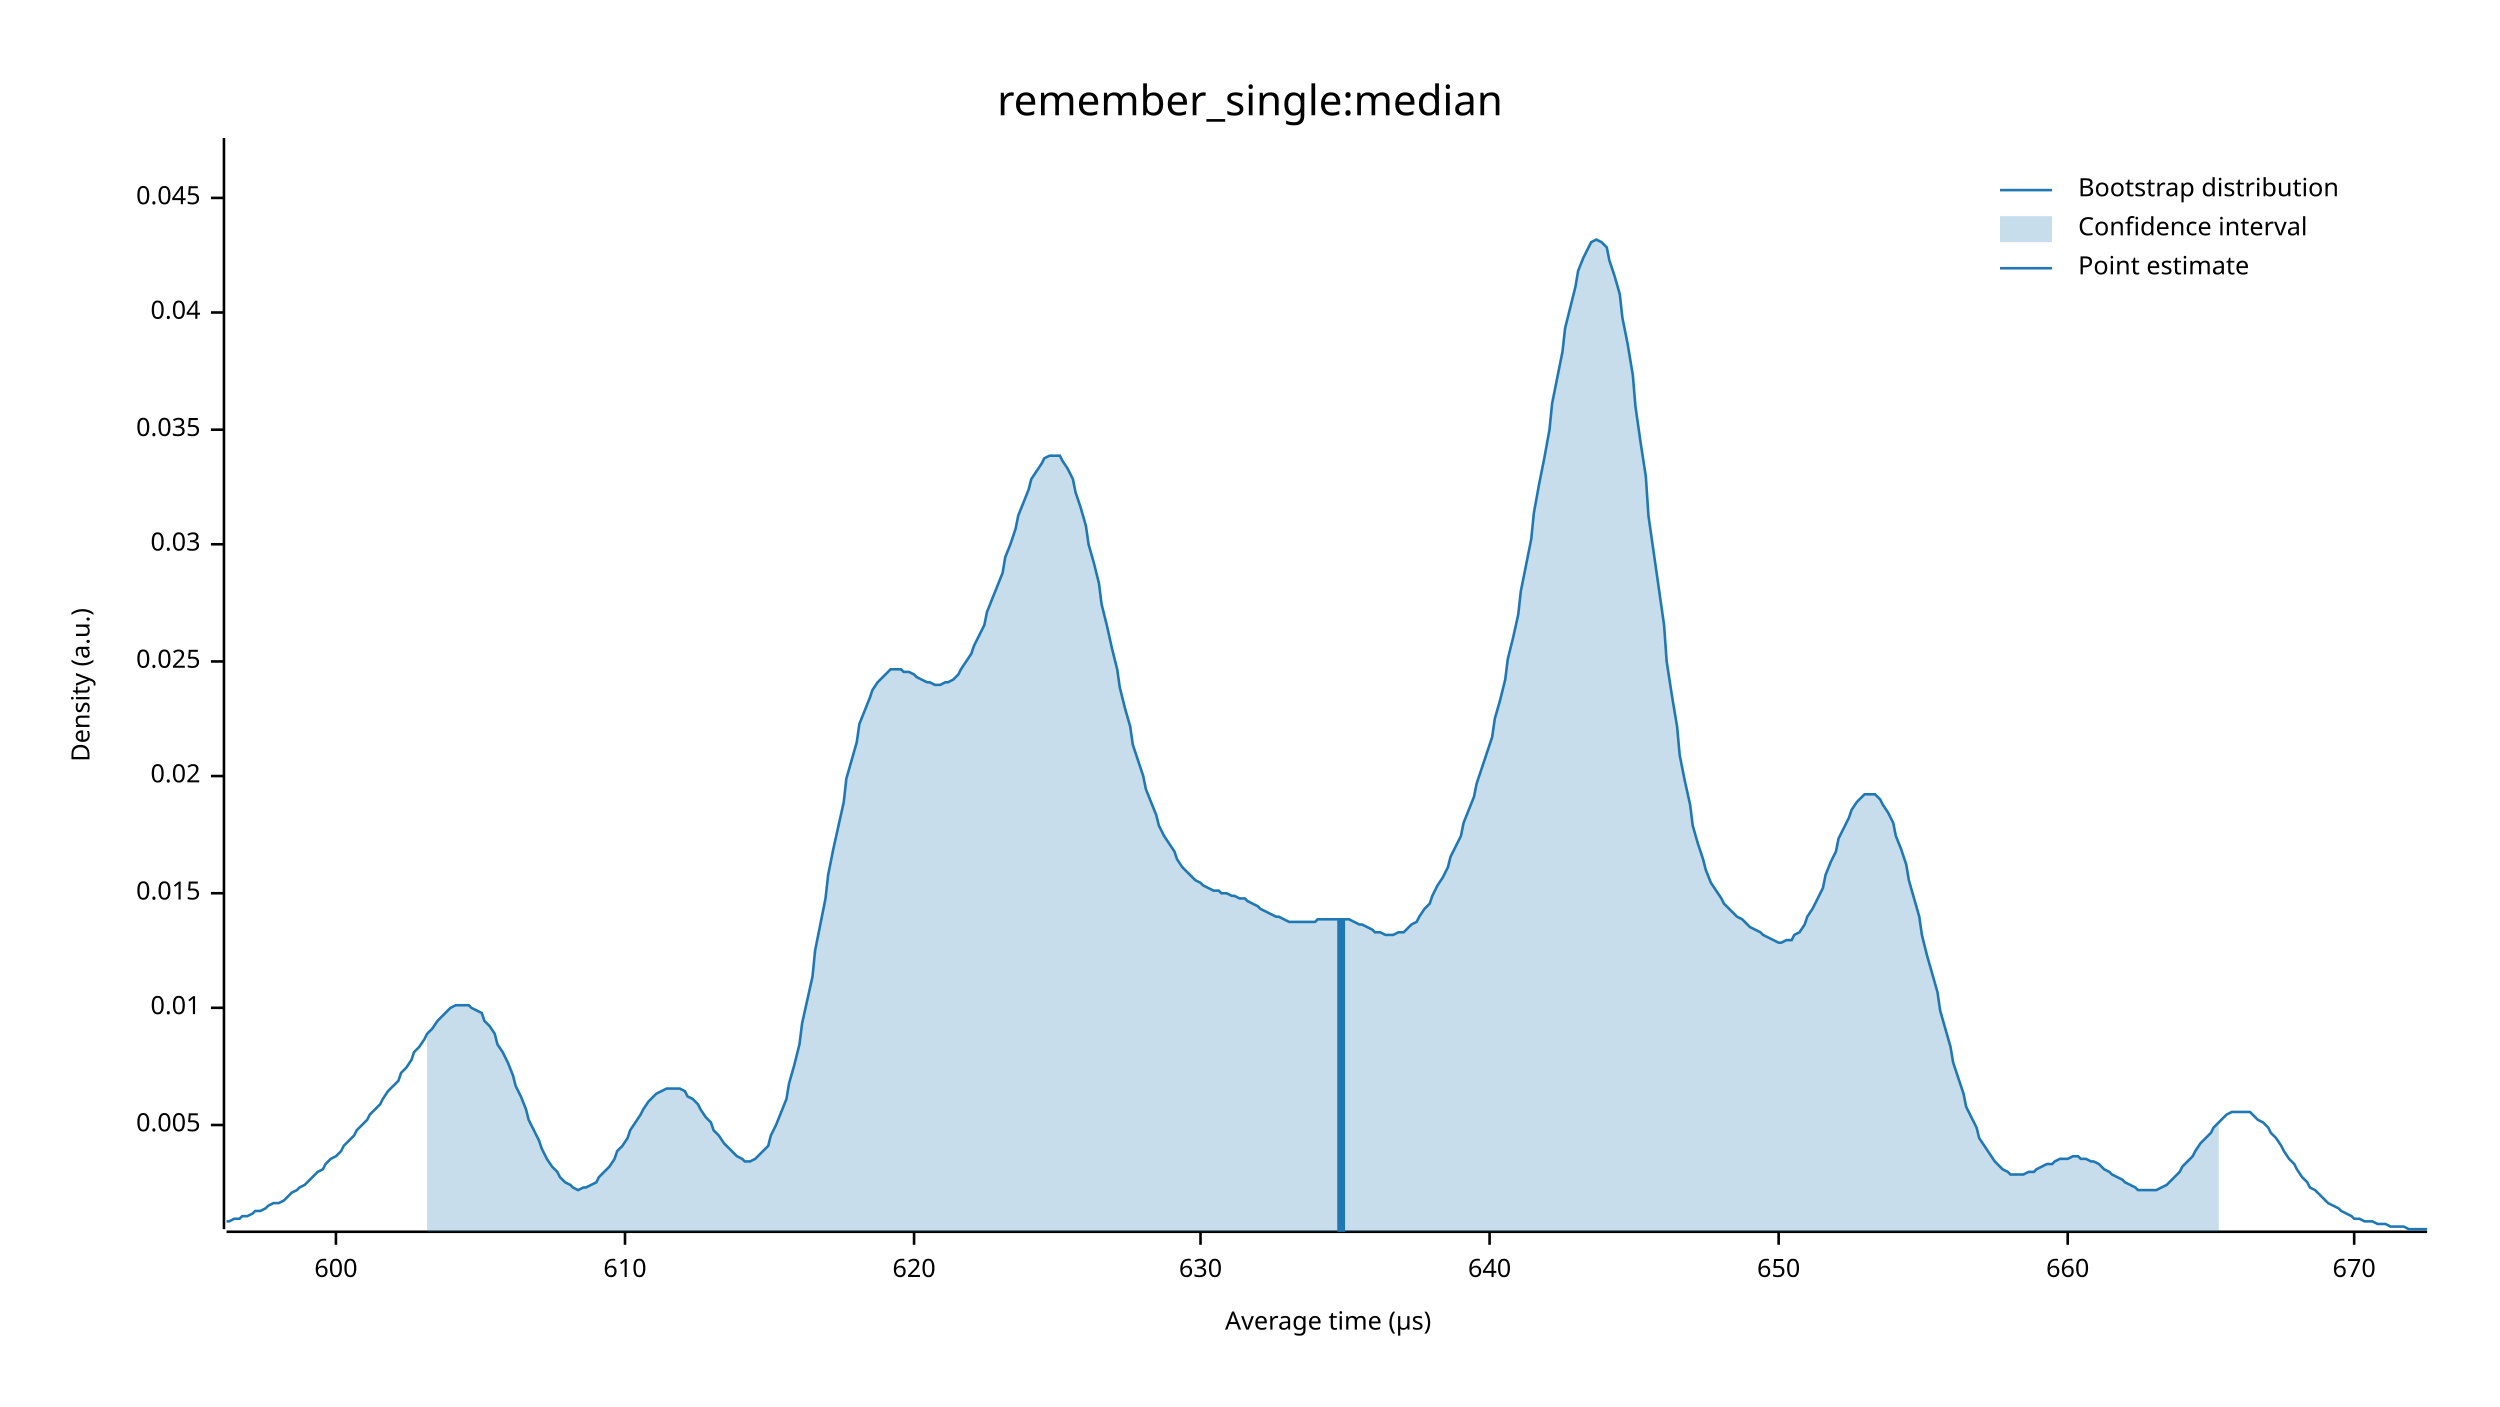
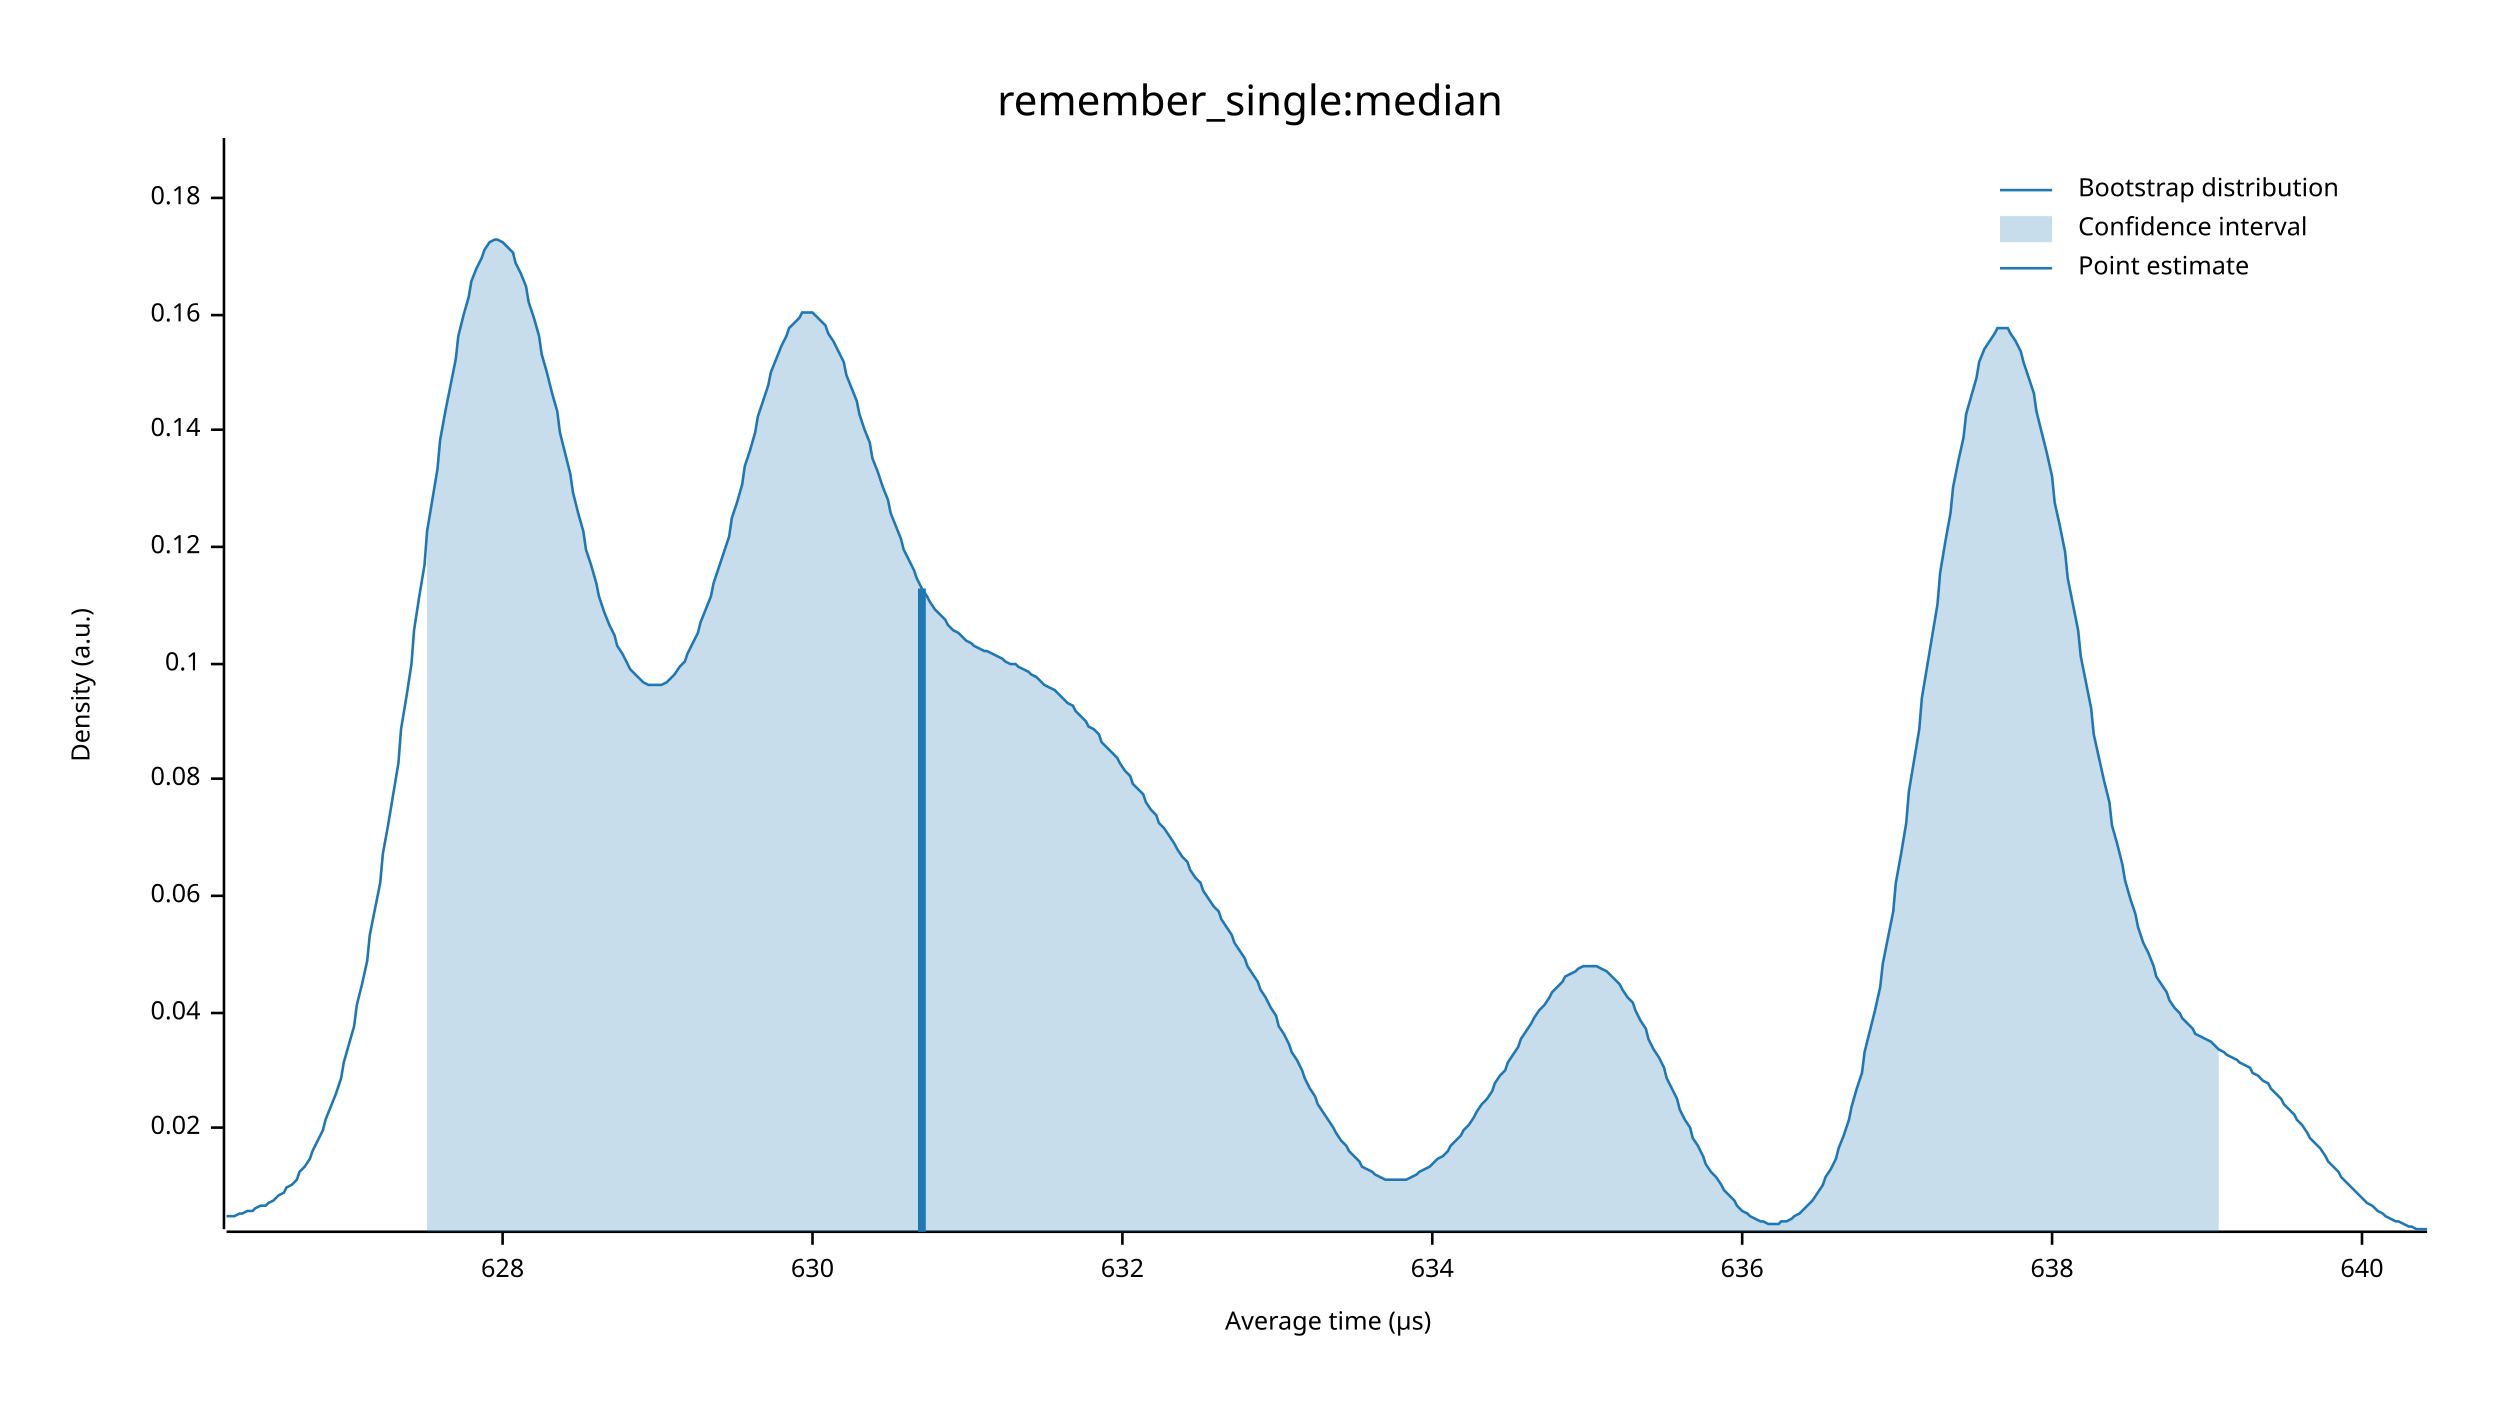
<svg xmlns="http://www.w3.org/2000/svg" width="960" height="540" viewBox="0 0 960 540">
  <text x="480" y="32" dy="0.76em" text-anchor="middle" font-family="sans-serif" font-size="16.129" opacity="1" fill="#000000">
remember_single:median
</text>
  <text x="27" y="263" dy="0.76em" text-anchor="middle" font-family="sans-serif" font-size="9.677" opacity="1" fill="#000000" transform="rotate(270, 27, 263)">
Density (a.u.)
</text>
  <text x="510" y="513" dy="-0.5ex" text-anchor="middle" font-family="sans-serif" font-size="9.677" opacity="1" fill="#000000">
Average time (µs)
</text>
  <polyline fill="none" opacity="1" stroke="#000000" stroke-width="1" points="86,53 86,472 " />
-   <text x="77" y="432" dy="0.5ex" text-anchor="end" font-family="sans-serif" font-size="9.677" opacity="1" fill="#000000">
- 0.005
- </text>
-   <polyline fill="none" opacity="1" stroke="#000000" stroke-width="1" points="81,432 86,432 " />
-   <text x="77" y="387" dy="0.5ex" text-anchor="end" font-family="sans-serif" font-size="9.677" opacity="1" fill="#000000">
- 0.01
- </text>
-   <polyline fill="none" opacity="1" stroke="#000000" stroke-width="1" points="81,387 86,387 " />
-   <text x="77" y="343" dy="0.5ex" text-anchor="end" font-family="sans-serif" font-size="9.677" opacity="1" fill="#000000">
- 0.015
- </text>
-   <polyline fill="none" opacity="1" stroke="#000000" stroke-width="1" points="81,343 86,343 " />
-   <text x="77" y="298" dy="0.5ex" text-anchor="end" font-family="sans-serif" font-size="9.677" opacity="1" fill="#000000">
+   <text x="77" y="433" dy="0.5ex" text-anchor="end" font-family="sans-serif" font-size="9.677" opacity="1" fill="#000000">
0.02
</text>
-   <polyline fill="none" opacity="1" stroke="#000000" stroke-width="1" points="81,298 86,298 " />
-   <text x="77" y="254" dy="0.5ex" text-anchor="end" font-family="sans-serif" font-size="9.677" opacity="1" fill="#000000">
- 0.025
+   <polyline fill="none" opacity="1" stroke="#000000" stroke-width="1" points="81,433 86,433 " />
+   <text x="77" y="389" dy="0.5ex" text-anchor="end" font-family="sans-serif" font-size="9.677" opacity="1" fill="#000000">
+ 0.04
</text>
-   <polyline fill="none" opacity="1" stroke="#000000" stroke-width="1" points="81,254 86,254 " />
-   <text x="77" y="209" dy="0.5ex" text-anchor="end" font-family="sans-serif" font-size="9.677" opacity="1" fill="#000000">
- 0.03
+   <polyline fill="none" opacity="1" stroke="#000000" stroke-width="1" points="81,389 86,389 " />
+   <text x="77" y="344" dy="0.5ex" text-anchor="end" font-family="sans-serif" font-size="9.677" opacity="1" fill="#000000">
+ 0.06
</text>
-   <polyline fill="none" opacity="1" stroke="#000000" stroke-width="1" points="81,209 86,209 " />
+   <polyline fill="none" opacity="1" stroke="#000000" stroke-width="1" points="81,344 86,344 " />
+   <text x="77" y="299" dy="0.5ex" text-anchor="end" font-family="sans-serif" font-size="9.677" opacity="1" fill="#000000">
+ 0.08
+ </text>
+   <polyline fill="none" opacity="1" stroke="#000000" stroke-width="1" points="81,299 86,299 " />
+   <text x="77" y="255" dy="0.5ex" text-anchor="end" font-family="sans-serif" font-size="9.677" opacity="1" fill="#000000">
+ 0.1
+ </text>
+   <polyline fill="none" opacity="1" stroke="#000000" stroke-width="1" points="81,255 86,255 " />
+   <text x="77" y="210" dy="0.5ex" text-anchor="end" font-family="sans-serif" font-size="9.677" opacity="1" fill="#000000">
+ 0.12
+ </text>
+   <polyline fill="none" opacity="1" stroke="#000000" stroke-width="1" points="81,210 86,210 " />
  <text x="77" y="165" dy="0.5ex" text-anchor="end" font-family="sans-serif" font-size="9.677" opacity="1" fill="#000000">
- 0.035
+ 0.14
</text>
  <polyline fill="none" opacity="1" stroke="#000000" stroke-width="1" points="81,165 86,165 " />
-   <text x="77" y="120" dy="0.5ex" text-anchor="end" font-family="sans-serif" font-size="9.677" opacity="1" fill="#000000">
- 0.04
+   <text x="77" y="121" dy="0.5ex" text-anchor="end" font-family="sans-serif" font-size="9.677" opacity="1" fill="#000000">
+ 0.16
</text>
-   <polyline fill="none" opacity="1" stroke="#000000" stroke-width="1" points="81,120 86,120 " />
+   <polyline fill="none" opacity="1" stroke="#000000" stroke-width="1" points="81,121 86,121 " />
  <text x="77" y="76" dy="0.5ex" text-anchor="end" font-family="sans-serif" font-size="9.677" opacity="1" fill="#000000">
- 0.045
+ 0.18
</text>
  <polyline fill="none" opacity="1" stroke="#000000" stroke-width="1" points="81,76 86,76 " />
  <polyline fill="none" opacity="1" stroke="#000000" stroke-width="1" points="87,473 932,473 " />
-   <text x="129" y="483" dy="0.76em" text-anchor="middle" font-family="sans-serif" font-size="9.677" opacity="1" fill="#000000">
- 600
+   <text x="193" y="483" dy="0.76em" text-anchor="middle" font-family="sans-serif" font-size="9.677" opacity="1" fill="#000000">
+ 628
</text>
-   <polyline fill="none" opacity="1" stroke="#000000" stroke-width="1" points="129,473 129,478 " />
-   <text x="240" y="483" dy="0.76em" text-anchor="middle" font-family="sans-serif" font-size="9.677" opacity="1" fill="#000000">
- 610
- </text>
-   <polyline fill="none" opacity="1" stroke="#000000" stroke-width="1" points="240,473 240,478 " />
-   <text x="351" y="483" dy="0.76em" text-anchor="middle" font-family="sans-serif" font-size="9.677" opacity="1" fill="#000000">
- 620
- </text>
-   <polyline fill="none" opacity="1" stroke="#000000" stroke-width="1" points="351,473 351,478 " />
-   <text x="461" y="483" dy="0.76em" text-anchor="middle" font-family="sans-serif" font-size="9.677" opacity="1" fill="#000000">
+   <polyline fill="none" opacity="1" stroke="#000000" stroke-width="1" points="193,473 193,478 " />
+   <text x="312" y="483" dy="0.76em" text-anchor="middle" font-family="sans-serif" font-size="9.677" opacity="1" fill="#000000">
630
</text>
-   <polyline fill="none" opacity="1" stroke="#000000" stroke-width="1" points="461,473 461,478 " />
-   <text x="572" y="483" dy="0.76em" text-anchor="middle" font-family="sans-serif" font-size="9.677" opacity="1" fill="#000000">
+   <polyline fill="none" opacity="1" stroke="#000000" stroke-width="1" points="312,473 312,478 " />
+   <text x="431" y="483" dy="0.76em" text-anchor="middle" font-family="sans-serif" font-size="9.677" opacity="1" fill="#000000">
+ 632
+ </text>
+   <polyline fill="none" opacity="1" stroke="#000000" stroke-width="1" points="431,473 431,478 " />
+   <text x="550" y="483" dy="0.76em" text-anchor="middle" font-family="sans-serif" font-size="9.677" opacity="1" fill="#000000">
+ 634
+ </text>
+   <polyline fill="none" opacity="1" stroke="#000000" stroke-width="1" points="550,473 550,478 " />
+   <text x="669" y="483" dy="0.76em" text-anchor="middle" font-family="sans-serif" font-size="9.677" opacity="1" fill="#000000">
+ 636
+ </text>
+   <polyline fill="none" opacity="1" stroke="#000000" stroke-width="1" points="669,473 669,478 " />
+   <text x="788" y="483" dy="0.76em" text-anchor="middle" font-family="sans-serif" font-size="9.677" opacity="1" fill="#000000">
+ 638
+ </text>
+   <polyline fill="none" opacity="1" stroke="#000000" stroke-width="1" points="788,473 788,478 " />
+   <text x="907" y="483" dy="0.76em" text-anchor="middle" font-family="sans-serif" font-size="9.677" opacity="1" fill="#000000">
640
</text>
-   <polyline fill="none" opacity="1" stroke="#000000" stroke-width="1" points="572,473 572,478 " />
-   <text x="683" y="483" dy="0.76em" text-anchor="middle" font-family="sans-serif" font-size="9.677" opacity="1" fill="#000000">
- 650
- </text>
-   <polyline fill="none" opacity="1" stroke="#000000" stroke-width="1" points="683,473 683,478 " />
-   <text x="794" y="483" dy="0.76em" text-anchor="middle" font-family="sans-serif" font-size="9.677" opacity="1" fill="#000000">
- 660
- </text>
-   <polyline fill="none" opacity="1" stroke="#000000" stroke-width="1" points="794,473 794,478 " />
-   <text x="904" y="483" dy="0.76em" text-anchor="middle" font-family="sans-serif" font-size="9.677" opacity="1" fill="#000000">
- 670
- </text>
-   <polyline fill="none" opacity="1" stroke="#000000" stroke-width="1" points="904,473 904,478 " />
-   <polyline fill="none" opacity="1" stroke="#1F78B4" stroke-width="1" points="87,469 88,469 90,468 92,468 93,467 95,467 97,466 98,465 100,465 102,464 103,463 105,462 107,462 109,461 110,460 112,458 114,457 115,456 117,455 119,453 120,452 122,450 124,449 125,447 127,445 129,444 131,442 132,440 134,438 136,436 137,434 139,432 141,430 142,428 144,426 146,424 147,422 149,419 151,417 153,415 154,412 156,410 158,407 159,404 161,402 163,399 164,397 166,395 168,392 169,391 171,389 173,387 175,386 176,386 178,386 180,386 181,387 183,388 185,389 186,392 188,394 190,397 191,401 193,404 195,408 197,413 198,417 200,421 202,426 203,430 205,434 207,438 208,441 210,445 212,448 214,450 215,452 217,454 219,455 220,456 222,457 224,456 225,456 227,455 229,454 230,452 232,450 234,448 236,445 237,442 239,440 241,437 242,434 244,431 246,428 247,426 249,423 251,421 252,420 254,419 256,418 258,418 259,418 261,418 263,419 264,421 266,422 268,424 269,426 271,429 273,431 274,434 276,436 278,439 280,441 281,442 283,444 285,445 286,446 288,446 290,445 291,444 293,442 295,440 296,436 298,432 300,427 302,422 303,416 305,409 307,401 308,393 310,384 312,375 313,365 315,355 317,345 318,336 320,326 322,317 324,308 325,299 327,292 329,285 330,278 332,273 334,268 335,265 337,262 339,260 341,258 342,257 344,257 346,257 347,258 349,258 351,259 352,260 354,261 356,262 357,262 359,263 361,263 363,262 364,262 366,261 368,259 369,257 371,254 373,251 374,248 376,244 378,240 379,235 381,230 383,225 385,220 386,214 388,209 390,203 391,198 393,193 395,188 396,184 398,181 400,178 401,176 403,175 405,175 407,175 408,177 410,180 412,184 413,189 415,195 417,202 418,209 420,216 422,224 423,232 425,240 427,249 429,257 430,264 432,272 434,279 435,286 437,292 439,298 440,303 442,308 444,313 445,317 447,321 449,324 451,327 452,330 454,333 456,335 457,336 459,338 461,339 462,340 464,341 466,342 468,342 469,343 471,343 473,344 474,344 476,345 478,345 479,346 481,347 483,348 484,349 486,350 488,351 490,352 491,352 493,353 495,354 496,354 498,354 500,354 501,354 503,354 505,354 506,353 508,353 510,353 512,353 513,353 515,353 517,353 518,353 520,354 522,355 523,355 525,356 527,357 528,358 530,358 532,359 534,359 535,359 537,358 539,358 540,357 542,355 544,354 545,352 547,349 549,347 550,344 552,340 554,337 556,333 557,329 559,325 561,321 562,316 564,311 566,306 567,301 569,295 571,289 573,283 574,276 576,269 578,261 579,253 581,245 583,236 584,227 586,217 588,207 589,197 591,186 593,176 595,165 596,155 598,145 600,135 601,126 603,118 605,110 606,104 608,99 610,95 611,93 613,92 615,93 617,95 618,100 620,106 622,113 623,122 625,132 627,144 628,156 630,170 632,183 633,198 635,212 637,226 639,240 640,254 642,267 644,279 645,290 647,300 649,309 650,317 652,324 654,330 655,334 657,339 659,342 661,345 662,347 664,349 666,351 667,352 669,353 671,355 672,356 674,357 676,358 677,359 679,360 681,361 683,362 684,362 686,361 688,361 689,359 691,358 693,355 694,352 696,349 698,345 700,341 701,336 703,331 705,327 706,322 708,318 710,314 711,311 713,308 715,306 716,305 718,305 720,305 722,307 723,309 725,312 727,316 728,321 730,326 732,332 733,338 735,345 737,352 738,359 740,367 742,374 744,381 745,388 747,395 749,402 750,408 752,414 754,420 755,425 757,429 759,433 760,437 762,440 764,443 766,446 767,447 769,449 771,450 772,451 774,451 776,451 777,451 779,450 781,450 782,449 784,448 786,447 788,447 789,446 791,445 793,445 794,445 796,444 798,444 799,445 801,445 803,446 804,446 806,447 808,449 810,450 811,451 813,452 815,453 816,454 818,455 820,456 821,457 823,457 825,457 827,457 828,457 830,456 832,455 833,454 835,452 837,450 838,448 840,446 842,444 843,442 845,439 847,437 849,435 850,433 852,431 854,429 855,428 857,427 859,427 860,427 862,427 864,427 865,428 867,430 869,431 871,433 872,435 874,437 876,440 877,442 879,445 881,447 882,449 884,452 886,454 887,456 889,457 891,459 893,461 894,462 896,463 898,464 899,465 901,466 903,467 904,468 906,468 908,469 909,469 911,469 913,470 915,470 916,470 918,471 920,471 921,471 923,471 925,472 926,472 928,472 930,472 932,472 " />
-   <polygon opacity="0.25" fill="#1F78B4" points="164,397 166,395 168,392 169,391 171,389 173,387 175,386 176,386 178,386 180,386 181,387 183,388 185,389 186,392 188,394 190,397 191,401 193,404 195,408 197,413 198,417 200,421 202,426 203,430 205,434 207,438 208,441 210,445 212,448 214,450 215,452 217,454 219,455 220,456 222,457 224,456 225,456 227,455 229,454 230,452 232,450 234,448 236,445 237,442 239,440 241,437 242,434 244,431 246,428 247,426 249,423 251,421 252,420 254,419 256,418 258,418 259,418 261,418 263,419 264,421 266,422 268,424 269,426 271,429 273,431 274,434 276,436 278,439 280,441 281,442 283,444 285,445 286,446 288,446 290,445 291,444 293,442 295,440 296,436 298,432 300,427 302,422 303,416 305,409 307,401 308,393 310,384 312,375 313,365 315,355 317,345 318,336 320,326 322,317 324,308 325,299 327,292 329,285 330,278 332,273 334,268 335,265 337,262 339,260 341,258 342,257 344,257 346,257 347,258 349,258 351,259 352,260 354,261 356,262 357,262 359,263 361,263 363,262 364,262 366,261 368,259 369,257 371,254 373,251 374,248 376,244 378,240 379,235 381,230 383,225 385,220 386,214 388,209 390,203 391,198 393,193 395,188 396,184 398,181 400,178 401,176 403,175 405,175 407,175 408,177 410,180 412,184 413,189 415,195 417,202 418,209 420,216 422,224 423,232 425,240 427,249 429,257 430,264 432,272 434,279 435,286 437,292 439,298 440,303 442,308 444,313 445,317 447,321 449,324 451,327 452,330 454,333 456,335 457,336 459,338 461,339 462,340 464,341 466,342 468,342 469,343 471,343 473,344 474,344 476,345 478,345 479,346 481,347 483,348 484,349 486,350 488,351 490,352 491,352 493,353 495,354 496,354 498,354 500,354 501,354 503,354 505,354 506,353 508,353 510,353 512,353 513,353 515,353 517,353 518,353 520,354 522,355 523,355 525,356 527,357 528,358 530,358 532,359 534,359 535,359 537,358 539,358 540,357 542,355 544,354 545,352 547,349 549,347 550,344 552,340 554,337 556,333 557,329 559,325 561,321 562,316 564,311 566,306 567,301 569,295 571,289 573,283 574,276 576,269 578,261 579,253 581,245 583,236 584,227 586,217 588,207 589,197 591,186 593,176 595,165 596,155 598,145 600,135 601,126 603,118 605,110 606,104 608,99 610,95 611,93 613,92 615,93 617,95 618,100 620,106 622,113 623,122 625,132 627,144 628,156 630,170 632,183 633,198 635,212 637,226 639,240 640,254 642,267 644,279 645,290 647,300 649,309 650,317 652,324 654,330 655,334 657,339 659,342 661,345 662,347 664,349 666,351 667,352 669,353 671,355 672,356 674,357 676,358 677,359 679,360 681,361 683,362 684,362 686,361 688,361 689,359 691,358 693,355 694,352 696,349 698,345 700,341 701,336 703,331 705,327 706,322 708,318 710,314 711,311 713,308 715,306 716,305 718,305 720,305 722,307 723,309 725,312 727,316 728,321 730,326 732,332 733,338 735,345 737,352 738,359 740,367 742,374 744,381 745,388 747,395 749,402 750,408 752,414 754,420 755,425 757,429 759,433 760,437 762,440 764,443 766,446 767,447 769,449 771,450 772,451 774,451 776,451 777,451 779,450 781,450 782,449 784,448 786,447 788,447 789,446 791,445 793,445 794,445 796,444 798,444 799,445 801,445 803,446 804,446 806,447 808,449 810,450 811,451 813,452 815,453 816,454 818,455 820,456 821,457 823,457 825,457 827,457 828,457 830,456 832,455 833,454 835,452 837,450 838,448 840,446 842,444 843,442 845,439 847,437 849,435 850,433 852,431 852,473 164,473 " />
-   <polyline fill="none" opacity="1" stroke="#1F78B4" stroke-width="3" points="515,473 515,353 " />
+   <polyline fill="none" opacity="1" stroke="#000000" stroke-width="1" points="907,473 907,478 " />
+   <polyline fill="none" opacity="1" stroke="#1F78B4" stroke-width="1" points="87,467 88,467 90,467 92,466 93,466 95,465 97,465 98,464 100,463 102,463 103,462 105,461 107,459 109,458 110,456 112,455 114,453 115,450 117,448 119,445 120,442 122,438 124,434 125,430 127,425 129,420 131,414 132,408 134,401 136,394 137,386 139,378 141,369 142,359 144,349 146,339 147,328 149,317 151,305 153,293 154,280 156,268 158,255 159,242 161,229 163,217 164,204 166,192 168,180 169,169 171,158 173,148 175,138 176,129 178,121 180,114 181,108 183,103 185,99 186,96 188,93 190,92 191,92 193,93 195,95 197,97 198,101 200,105 202,110 203,116 205,122 207,129 208,136 210,143 212,151 214,158 215,166 217,174 219,182 220,189 222,197 224,204 225,211 227,217 229,224 230,229 232,235 234,240 236,244 237,248 239,251 241,255 242,257 244,259 246,261 247,262 249,263 251,263 252,263 254,263 256,262 258,260 259,259 261,256 263,254 264,251 266,247 268,243 269,239 271,234 273,229 274,224 276,218 278,212 280,206 281,199 283,193 285,186 286,179 288,173 290,166 291,160 293,154 295,148 296,143 298,138 300,133 302,129 303,126 305,124 307,122 308,120 310,120 312,120 313,121 315,123 317,125 318,128 320,131 322,135 324,139 325,144 327,149 329,154 330,159 332,165 334,170 335,176 337,181 339,187 341,192 342,197 344,202 346,207 347,211 349,215 351,219 352,222 354,226 356,229 357,231 359,234 361,236 363,238 364,240 366,242 368,243 369,244 371,246 373,247 374,248 376,249 378,250 379,250 381,251 383,252 385,253 386,254 388,255 390,255 391,256 393,257 395,258 396,259 398,260 400,262 401,263 403,264 405,265 407,267 408,268 410,270 412,271 413,273 415,275 417,277 418,279 420,280 422,282 423,285 425,287 427,289 429,291 430,293 432,296 434,298 435,301 437,303 439,305 440,308 442,311 444,313 445,316 447,318 449,321 451,324 452,326 454,329 456,331 457,334 459,337 461,339 462,342 464,345 466,348 468,350 469,353 471,356 473,359 474,362 476,365 478,368 479,371 481,374 483,377 484,380 486,383 488,387 490,390 491,394 493,397 495,401 496,404 498,407 500,411 501,414 503,418 505,421 506,424 508,427 510,430 512,433 513,435 515,438 517,440 518,442 520,444 522,446 523,448 525,449 527,450 528,451 530,452 532,453 534,453 535,453 537,453 539,453 540,453 542,452 544,451 545,450 547,449 549,448 550,447 552,445 554,444 556,442 557,440 559,438 561,436 562,434 564,432 566,429 567,427 569,424 571,422 573,419 574,416 576,413 578,411 579,408 581,405 583,402 584,399 586,396 588,393 589,391 591,388 593,386 595,383 596,381 598,379 600,377 601,375 603,374 605,373 606,372 608,371 610,371 611,371 613,371 615,372 617,373 618,374 620,376 622,378 623,380 625,383 627,385 628,388 630,392 632,395 633,399 635,403 637,406 639,410 640,414 642,418 644,422 645,426 647,430 649,433 650,437 652,440 654,444 655,447 657,450 659,452 661,455 662,457 664,459 666,461 667,463 669,465 671,466 672,467 674,468 676,469 677,469 679,470 681,470 683,470 684,469 686,469 688,468 689,467 691,466 693,464 694,463 696,461 698,458 700,455 701,452 703,449 705,445 706,441 708,436 710,430 711,425 713,418 715,412 716,404 718,396 720,388 722,379 723,370 725,360 727,350 728,339 730,328 732,316 733,304 735,292 737,280 738,268 740,256 742,244 744,232 745,220 747,208 749,197 750,187 752,177 754,168 755,159 757,152 759,145 760,139 762,134 764,131 766,128 767,126 769,126 771,126 772,128 774,131 776,135 777,139 779,145 781,151 782,158 784,166 786,174 788,183 789,193 791,202 793,212 794,222 796,232 798,242 799,252 801,262 803,272 804,282 806,291 808,300 810,308 811,317 813,324 815,332 816,338 818,345 820,351 821,356 823,362 825,366 827,371 828,375 830,378 832,381 833,384 835,387 837,389 838,391 840,393 842,395 843,397 845,398 847,399 849,400 850,401 852,403 854,404 855,405 857,406 859,407 860,408 862,409 864,410 865,412 867,413 869,415 871,416 872,418 874,420 876,422 877,424 879,426 881,428 882,430 884,432 886,435 887,437 889,439 891,441 893,444 894,446 896,448 898,450 899,452 901,454 903,456 904,457 906,459 908,461 909,462 911,463 913,465 915,466 916,467 918,468 920,469 921,469 923,470 925,471 926,471 928,472 930,472 932,472 " />
+   <polygon opacity="0.25" fill="#1F78B4" points="164,204 166,192 168,180 169,169 171,158 173,148 175,138 176,129 178,121 180,114 181,108 183,103 185,99 186,96 188,93 190,92 191,92 193,93 195,95 197,97 198,101 200,105 202,110 203,116 205,122 207,129 208,136 210,143 212,151 214,158 215,166 217,174 219,182 220,189 222,197 224,204 225,211 227,217 229,224 230,229 232,235 234,240 236,244 237,248 239,251 241,255 242,257 244,259 246,261 247,262 249,263 251,263 252,263 254,263 256,262 258,260 259,259 261,256 263,254 264,251 266,247 268,243 269,239 271,234 273,229 274,224 276,218 278,212 280,206 281,199 283,193 285,186 286,179 288,173 290,166 291,160 293,154 295,148 296,143 298,138 300,133 302,129 303,126 305,124 307,122 308,120 310,120 312,120 313,121 315,123 317,125 318,128 320,131 322,135 324,139 325,144 327,149 329,154 330,159 332,165 334,170 335,176 337,181 339,187 341,192 342,197 344,202 346,207 347,211 349,215 351,219 352,222 354,226 356,229 357,231 359,234 361,236 363,238 364,240 366,242 368,243 369,244 371,246 373,247 374,248 376,249 378,250 379,250 381,251 383,252 385,253 386,254 388,255 390,255 391,256 393,257 395,258 396,259 398,260 400,262 401,263 403,264 405,265 407,267 408,268 410,270 412,271 413,273 415,275 417,277 418,279 420,280 422,282 423,285 425,287 427,289 429,291 430,293 432,296 434,298 435,301 437,303 439,305 440,308 442,311 444,313 445,316 447,318 449,321 451,324 452,326 454,329 456,331 457,334 459,337 461,339 462,342 464,345 466,348 468,350 469,353 471,356 473,359 474,362 476,365 478,368 479,371 481,374 483,377 484,380 486,383 488,387 490,390 491,394 493,397 495,401 496,404 498,407 500,411 501,414 503,418 505,421 506,424 508,427 510,430 512,433 513,435 515,438 517,440 518,442 520,444 522,446 523,448 525,449 527,450 528,451 530,452 532,453 534,453 535,453 537,453 539,453 540,453 542,452 544,451 545,450 547,449 549,448 550,447 552,445 554,444 556,442 557,440 559,438 561,436 562,434 564,432 566,429 567,427 569,424 571,422 573,419 574,416 576,413 578,411 579,408 581,405 583,402 584,399 586,396 588,393 589,391 591,388 593,386 595,383 596,381 598,379 600,377 601,375 603,374 605,373 606,372 608,371 610,371 611,371 613,371 615,372 617,373 618,374 620,376 622,378 623,380 625,383 627,385 628,388 630,392 632,395 633,399 635,403 637,406 639,410 640,414 642,418 644,422 645,426 647,430 649,433 650,437 652,440 654,444 655,447 657,450 659,452 661,455 662,457 664,459 666,461 667,463 669,465 671,466 672,467 674,468 676,469 677,469 679,470 681,470 683,470 684,469 686,469 688,468 689,467 691,466 693,464 694,463 696,461 698,458 700,455 701,452 703,449 705,445 706,441 708,436 710,430 711,425 713,418 715,412 716,404 718,396 720,388 722,379 723,370 725,360 727,350 728,339 730,328 732,316 733,304 735,292 737,280 738,268 740,256 742,244 744,232 745,220 747,208 749,197 750,187 752,177 754,168 755,159 757,152 759,145 760,139 762,134 764,131 766,128 767,126 769,126 771,126 772,128 774,131 776,135 777,139 779,145 781,151 782,158 784,166 786,174 788,183 789,193 791,202 793,212 794,222 796,232 798,242 799,252 801,262 803,272 804,282 806,291 808,300 810,308 811,317 813,324 815,332 816,338 818,345 820,351 821,356 823,362 825,366 827,371 828,375 830,378 832,381 833,384 835,387 837,389 838,391 840,393 842,395 843,397 845,398 847,399 849,400 850,401 852,403 852,473 164,473 " />
+   <polyline fill="none" opacity="1" stroke="#1F78B4" stroke-width="3" points="354,473 354,226 " />
  <text x="798" y="68" dy="0.76em" text-anchor="start" font-family="sans-serif" font-size="9.677" opacity="1" fill="#000000">
Bootstrap distribution
</text>
  <text x="798" y="83" dy="0.76em" text-anchor="start" font-family="sans-serif" font-size="9.677" opacity="1" fill="#000000">
Confidence interval
</text>
  <text x="798" y="98" dy="0.76em" text-anchor="start" font-family="sans-serif" font-size="9.677" opacity="1" fill="#000000">
Point estimate
</text>
  <polyline fill="none" opacity="1" stroke="#1F78B4" stroke-width="1" points="768,73 788,73 " />
  <rect x="768" y="83" width="20" height="10" opacity="0.25" fill="#1F78B4" stroke="none" />
  <polyline fill="none" opacity="1" stroke="#1F78B4" stroke-width="1" points="768,103 788,103 " />
</svg>
